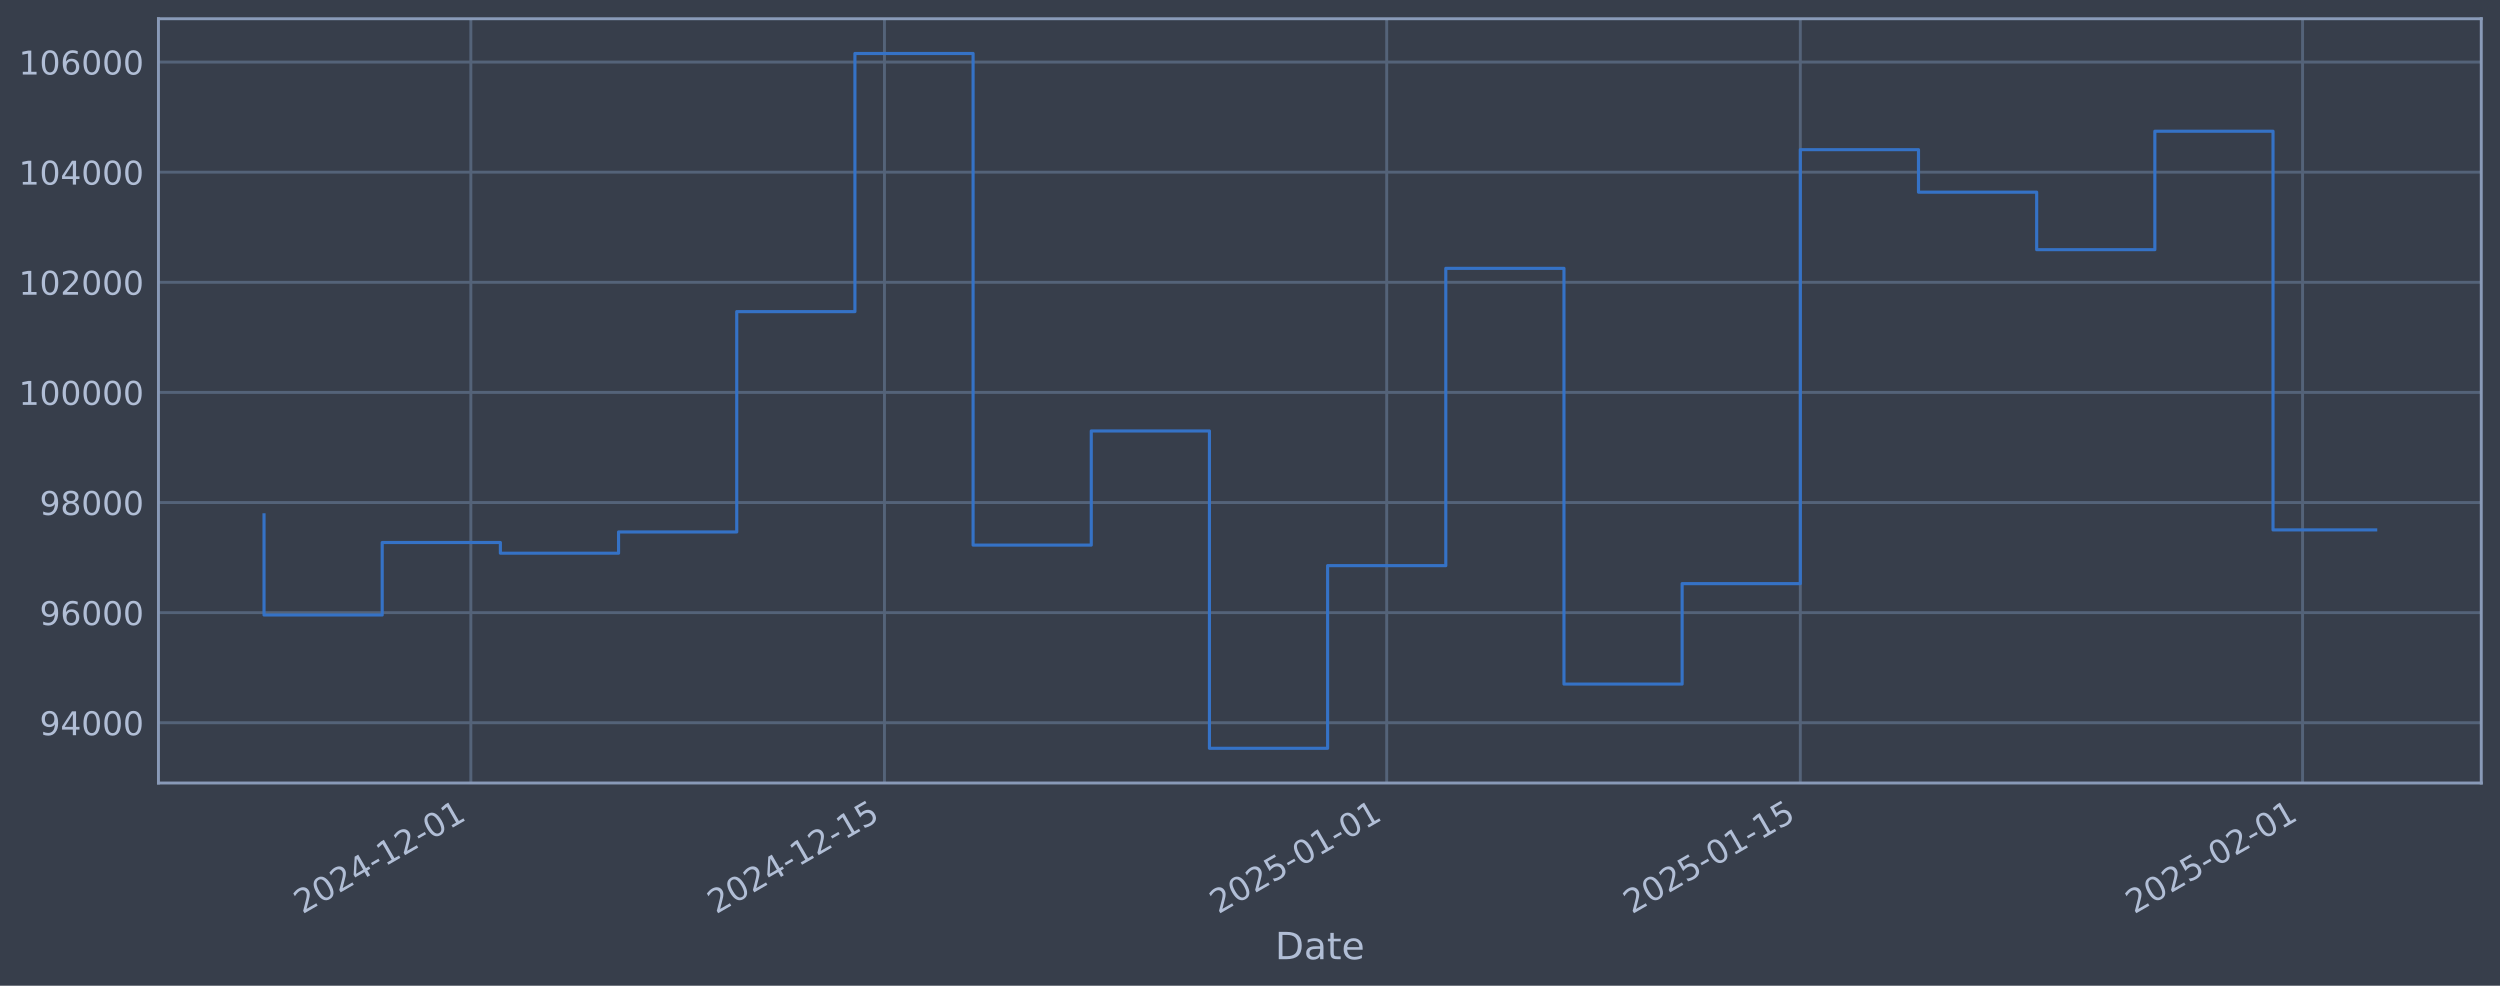
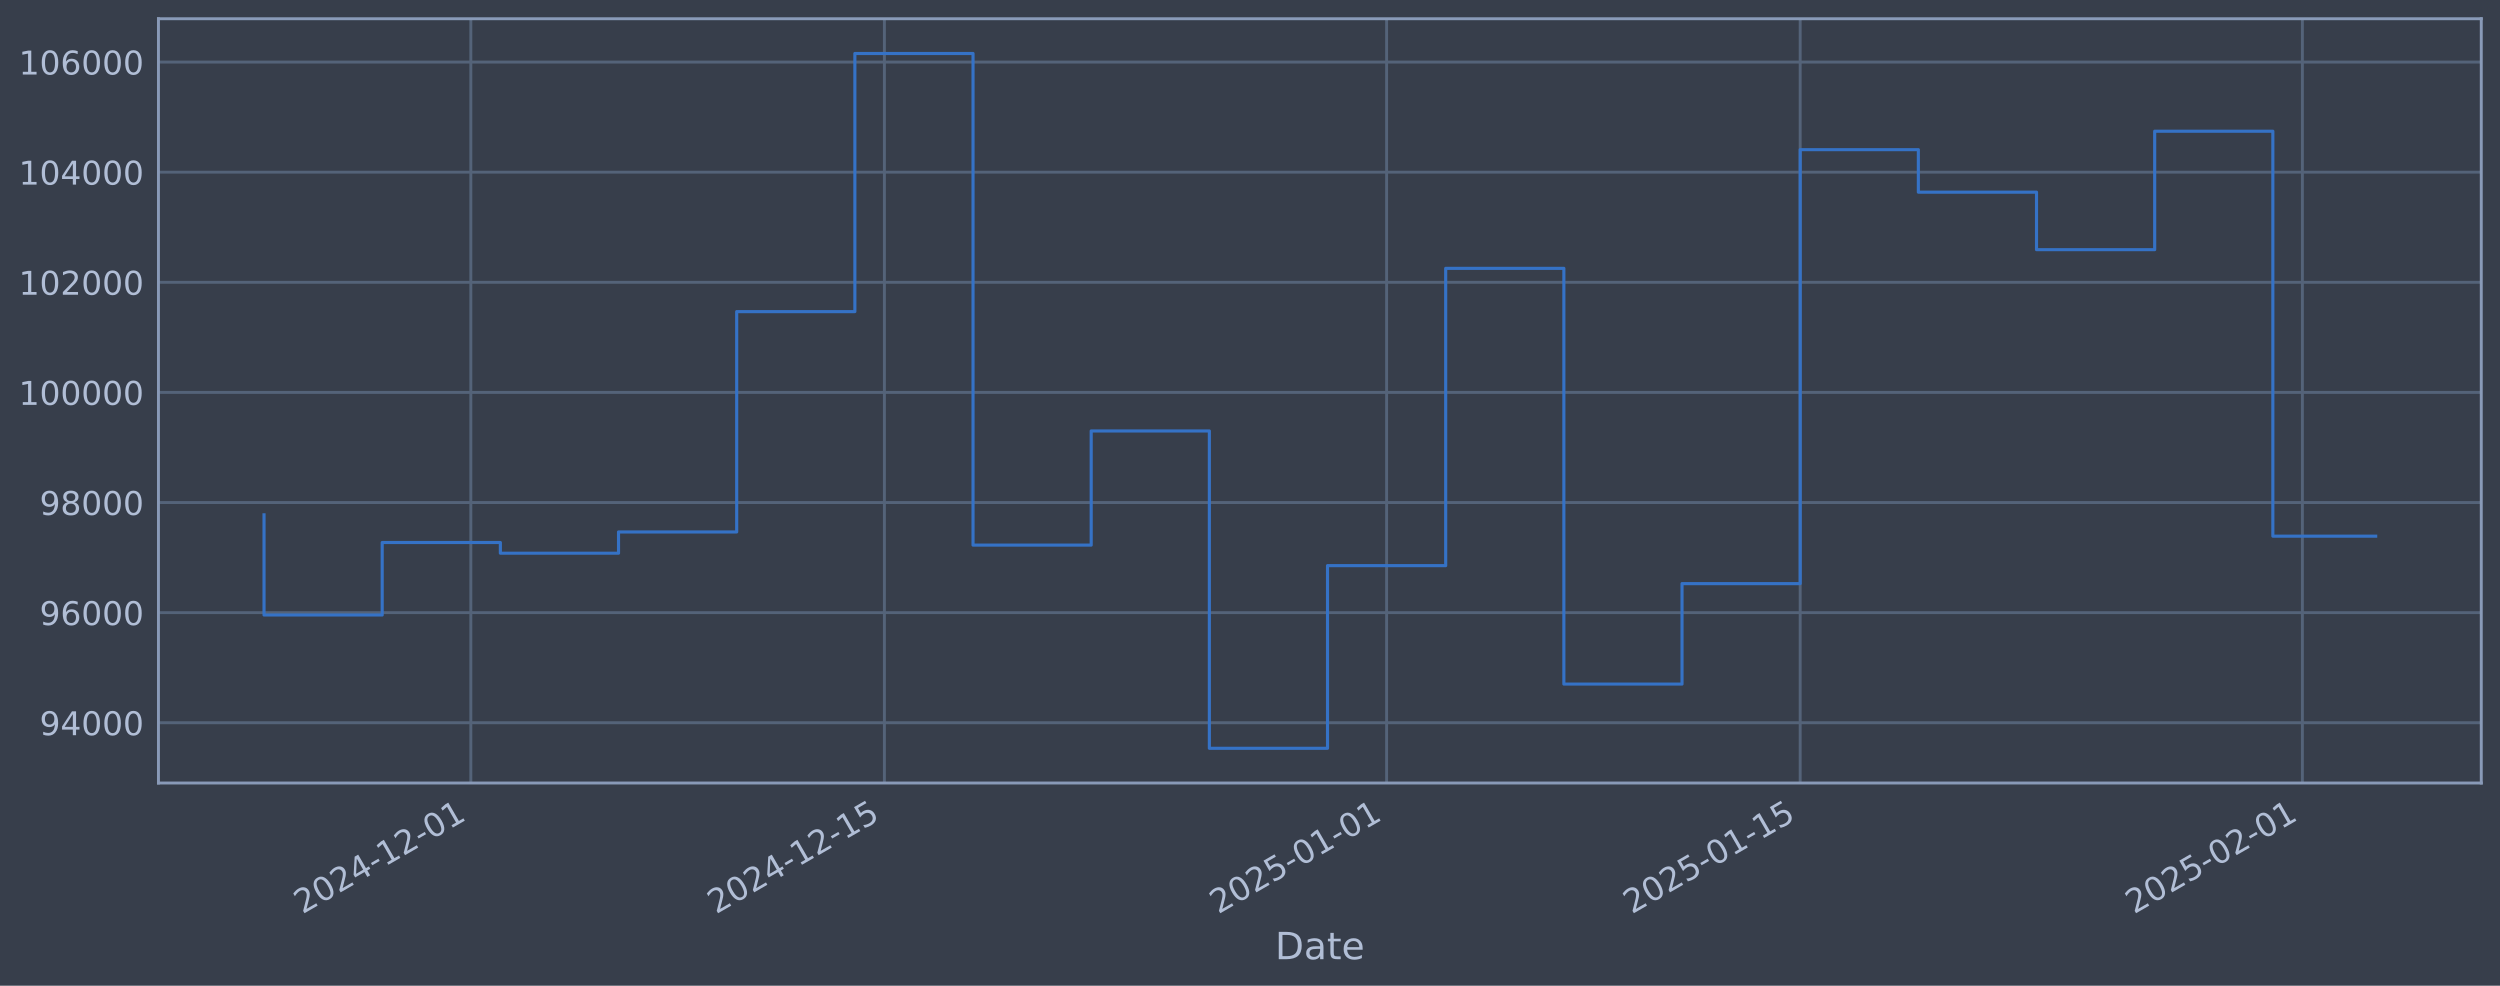
<svg xmlns="http://www.w3.org/2000/svg" xmlns:xlink="http://www.w3.org/1999/xlink" width="960.9pt" height="378.87pt" viewBox="0 0 960.9 378.87" version="1.1">
  <defs>
    <style type="text/css">*{stroke-linejoin: round; stroke-linecap: butt}</style>
  </defs>
  <g id="figure_1">
    <g id="patch_1">
      <path d="M 0 378.87  L 960.9 378.87  L 960.9 0  L 0 0  z " style="fill: #373e4b" />
    </g>
    <g id="axes_1">
      <g id="patch_2">
        <path d="M 60.901 300.96  L 953.701 300.96  L 953.701 7.2  L 60.901 7.2  z " style="fill: #373e4b" />
      </g>
      <g id="matplotlib.axis_1">
        <g id="xtick_1">
          <g id="line2d_1">
-             <path d="M 180.971 300.96  L 180.971 7.2  " clip-path="url(#p44fb16e14a)" style="fill: none; stroke: #546379; stroke-width: 1.12; stroke-linecap: square" />
+             <path d="M 180.964 300.96  L 180.964 7.2  " clip-path="url(#pc5670fcc87)" style="fill: none; stroke: #546379; stroke-width: 1.12; stroke-linecap: square" />
          </g>
          <g id="line2d_2" />
          <g id="text_1">
-             <g style="fill: #b1bed6" transform="translate(116.2455 351.4642) rotate(-30) scale(0.126 -0.126)">
+             <g style="fill: #b1bed6" transform="translate(116.2387 351.4642) rotate(-30) scale(0.126 -0.126)">
              <defs>
                <path id="DejaVuSans-32" d="M 1228 531  L 3431 531  L 3431 0  L 469 0  L 469 531  Q 828 903 1448 1529  Q 2069 2156 2228 2338  Q 2531 2678 2651 2914  Q 2772 3150 2772 3378  Q 2772 3750 2511 3984  Q 2250 4219 1831 4219  Q 1534 4219 1204 4116  Q 875 4013 500 3803  L 500 4441  Q 881 4594 1212 4672  Q 1544 4750 1819 4750  Q 2544 4750 2975 4387  Q 3406 4025 3406 3419  Q 3406 3131 3298 2873  Q 3191 2616 2906 2266  Q 2828 2175 2409 1742  Q 1991 1309 1228 531  z " transform="scale(0.015625)" />
                <path id="DejaVuSans-30" d="M 2034 4250  Q 1547 4250 1301 3770  Q 1056 3291 1056 2328  Q 1056 1369 1301 889  Q 1547 409 2034 409  Q 2525 409 2770 889  Q 3016 1369 3016 2328  Q 3016 3291 2770 3770  Q 2525 4250 2034 4250  z M 2034 4750  Q 2819 4750 3233 4129  Q 3647 3509 3647 2328  Q 3647 1150 3233 529  Q 2819 -91 2034 -91  Q 1250 -91 836 529  Q 422 1150 422 2328  Q 422 3509 836 4129  Q 1250 4750 2034 4750  z " transform="scale(0.015625)" />
                <path id="DejaVuSans-34" d="M 2419 4116  L 825 1625  L 2419 1625  L 2419 4116  z M 2253 4666  L 3047 4666  L 3047 1625  L 3713 1625  L 3713 1100  L 3047 1100  L 3047 0  L 2419 0  L 2419 1100  L 313 1100  L 313 1709  L 2253 4666  z " transform="scale(0.015625)" />
                <path id="DejaVuSans-2d" d="M 313 2009  L 1997 2009  L 1997 1497  L 313 1497  L 313 2009  z " transform="scale(0.015625)" />
                <path id="DejaVuSans-31" d="M 794 531  L 1825 531  L 1825 4091  L 703 3866  L 703 4441  L 1819 4666  L 2450 4666  L 2450 531  L 3481 531  L 3481 0  L 794 0  L 794 531  z " transform="scale(0.015625)" />
              </defs>
              <use xlink:href="#DejaVuSans-32" />
              <use xlink:href="#DejaVuSans-30" transform="translate(63.62305 0)" />
              <use xlink:href="#DejaVuSans-32" transform="translate(127.2461 0)" />
              <use xlink:href="#DejaVuSans-34" transform="translate(190.8691 0)" />
              <use xlink:href="#DejaVuSans-2d" transform="translate(254.4922 0)" />
              <use xlink:href="#DejaVuSans-31" transform="translate(290.5762 0)" />
              <use xlink:href="#DejaVuSans-32" transform="translate(354.1992 0)" />
              <use xlink:href="#DejaVuSans-2d" transform="translate(417.8223 0)" />
              <use xlink:href="#DejaVuSans-30" transform="translate(453.9062 0)" />
              <use xlink:href="#DejaVuSans-31" transform="translate(517.5293 0)" />
            </g>
          </g>
        </g>
        <g id="xtick_2">
          <g id="line2d_3">
-             <path d="M 339.948 300.96  L 339.948 7.2  " clip-path="url(#p44fb16e14a)" style="fill: none; stroke: #546379; stroke-width: 1.12; stroke-linecap: square" />
+             <path d="M 339.928 300.96  L 339.928 7.2  " clip-path="url(#pc5670fcc87)" style="fill: none; stroke: #546379; stroke-width: 1.12; stroke-linecap: square" />
          </g>
          <g id="line2d_4" />
          <g id="text_2">
-             <g style="fill: #b1bed6" transform="translate(275.2229 351.4642) rotate(-30) scale(0.126 -0.126)">
+             <g style="fill: #b1bed6" transform="translate(275.2026 351.4642) rotate(-30) scale(0.126 -0.126)">
              <defs>
                <path id="DejaVuSans-35" d="M 691 4666  L 3169 4666  L 3169 4134  L 1269 4134  L 1269 2991  Q 1406 3038 1543 3061  Q 1681 3084 1819 3084  Q 2600 3084 3056 2656  Q 3513 2228 3513 1497  Q 3513 744 3044 326  Q 2575 -91 1722 -91  Q 1428 -91 1123 -41  Q 819 9 494 109  L 494 744  Q 775 591 1075 516  Q 1375 441 1709 441  Q 2250 441 2565 725  Q 2881 1009 2881 1497  Q 2881 1984 2565 2268  Q 2250 2553 1709 2553  Q 1456 2553 1204 2497  Q 953 2441 691 2322  L 691 4666  z " transform="scale(0.015625)" />
              </defs>
              <use xlink:href="#DejaVuSans-32" />
              <use xlink:href="#DejaVuSans-30" transform="translate(63.62305 0)" />
              <use xlink:href="#DejaVuSans-32" transform="translate(127.2461 0)" />
              <use xlink:href="#DejaVuSans-34" transform="translate(190.8691 0)" />
              <use xlink:href="#DejaVuSans-2d" transform="translate(254.4922 0)" />
              <use xlink:href="#DejaVuSans-31" transform="translate(290.5762 0)" />
              <use xlink:href="#DejaVuSans-32" transform="translate(354.1992 0)" />
              <use xlink:href="#DejaVuSans-2d" transform="translate(417.8223 0)" />
              <use xlink:href="#DejaVuSans-31" transform="translate(453.9062 0)" />
              <use xlink:href="#DejaVuSans-35" transform="translate(517.5293 0)" />
            </g>
          </g>
        </g>
        <g id="xtick_3">
          <g id="line2d_5">
-             <path d="M 532.992 300.96  L 532.992 7.2  " clip-path="url(#p44fb16e14a)" style="fill: none; stroke: #546379; stroke-width: 1.12; stroke-linecap: square" />
+             <path d="M 532.956 300.96  L 532.956 7.2  " clip-path="url(#pc5670fcc87)" style="fill: none; stroke: #546379; stroke-width: 1.12; stroke-linecap: square" />
          </g>
          <g id="line2d_6" />
          <g id="text_3">
-             <g style="fill: #b1bed6" transform="translate(468.2669 351.4642) rotate(-30) scale(0.126 -0.126)">
+             <g style="fill: #b1bed6" transform="translate(468.2301 351.4642) rotate(-30) scale(0.126 -0.126)">
              <use xlink:href="#DejaVuSans-32" />
              <use xlink:href="#DejaVuSans-30" transform="translate(63.62305 0)" />
              <use xlink:href="#DejaVuSans-32" transform="translate(127.2461 0)" />
              <use xlink:href="#DejaVuSans-35" transform="translate(190.8691 0)" />
              <use xlink:href="#DejaVuSans-2d" transform="translate(254.4922 0)" />
              <use xlink:href="#DejaVuSans-30" transform="translate(290.5762 0)" />
              <use xlink:href="#DejaVuSans-31" transform="translate(354.1992 0)" />
              <use xlink:href="#DejaVuSans-2d" transform="translate(417.8223 0)" />
              <use xlink:href="#DejaVuSans-30" transform="translate(453.9062 0)" />
              <use xlink:href="#DejaVuSans-31" transform="translate(517.5293 0)" />
            </g>
          </g>
        </g>
        <g id="xtick_4">
          <g id="line2d_7">
-             <path d="M 691.97 300.96  L 691.97 7.2  " clip-path="url(#p44fb16e14a)" style="fill: none; stroke: #546379; stroke-width: 1.12; stroke-linecap: square" />
+             <path d="M 691.919 300.96  L 691.919 7.2  " clip-path="url(#pc5670fcc87)" style="fill: none; stroke: #546379; stroke-width: 1.12; stroke-linecap: square" />
          </g>
          <g id="line2d_8" />
          <g id="text_4">
-             <g style="fill: #b1bed6" transform="translate(627.2444 351.4642) rotate(-30) scale(0.126 -0.126)">
+             <g style="fill: #b1bed6" transform="translate(627.194 351.4642) rotate(-30) scale(0.126 -0.126)">
              <use xlink:href="#DejaVuSans-32" />
              <use xlink:href="#DejaVuSans-30" transform="translate(63.62305 0)" />
              <use xlink:href="#DejaVuSans-32" transform="translate(127.2461 0)" />
              <use xlink:href="#DejaVuSans-35" transform="translate(190.8691 0)" />
              <use xlink:href="#DejaVuSans-2d" transform="translate(254.4922 0)" />
              <use xlink:href="#DejaVuSans-30" transform="translate(290.5762 0)" />
              <use xlink:href="#DejaVuSans-31" transform="translate(354.1992 0)" />
              <use xlink:href="#DejaVuSans-2d" transform="translate(417.8223 0)" />
              <use xlink:href="#DejaVuSans-31" transform="translate(453.9062 0)" />
              <use xlink:href="#DejaVuSans-35" transform="translate(517.5293 0)" />
            </g>
          </g>
        </g>
        <g id="xtick_5">
          <g id="line2d_9">
-             <path d="M 885.014 300.96  L 885.014 7.2  " clip-path="url(#p44fb16e14a)" style="fill: none; stroke: #546379; stroke-width: 1.12; stroke-linecap: square" />
+             <path d="M 884.947 300.96  L 884.947 7.2  " clip-path="url(#pc5670fcc87)" style="fill: none; stroke: #546379; stroke-width: 1.12; stroke-linecap: square" />
          </g>
          <g id="line2d_10" />
          <g id="text_5">
-             <g style="fill: #b1bed6" transform="translate(820.2884 351.4642) rotate(-30) scale(0.126 -0.126)">
+             <g style="fill: #b1bed6" transform="translate(820.2215 351.4642) rotate(-30) scale(0.126 -0.126)">
              <use xlink:href="#DejaVuSans-32" />
              <use xlink:href="#DejaVuSans-30" transform="translate(63.62305 0)" />
              <use xlink:href="#DejaVuSans-32" transform="translate(127.2461 0)" />
              <use xlink:href="#DejaVuSans-35" transform="translate(190.8691 0)" />
              <use xlink:href="#DejaVuSans-2d" transform="translate(254.4922 0)" />
              <use xlink:href="#DejaVuSans-30" transform="translate(290.5762 0)" />
              <use xlink:href="#DejaVuSans-32" transform="translate(354.1992 0)" />
              <use xlink:href="#DejaVuSans-2d" transform="translate(417.8223 0)" />
              <use xlink:href="#DejaVuSans-30" transform="translate(453.9062 0)" />
              <use xlink:href="#DejaVuSans-31" transform="translate(517.5293 0)" />
            </g>
          </g>
        </g>
        <g id="text_6">
          <g style="fill: #b1bed6" transform="translate(490.0914 368.6753) scale(0.144 -0.144)">
            <defs>
              <path id="DejaVuSans-44" d="M 1259 4147  L 1259 519  L 2022 519  Q 2988 519 3436 956  Q 3884 1394 3884 2338  Q 3884 3275 3436 3711  Q 2988 4147 2022 4147  L 1259 4147  z M 628 4666  L 1925 4666  Q 3281 4666 3915 4102  Q 4550 3538 4550 2338  Q 4550 1131 3912 565  Q 3275 0 1925 0  L 628 0  L 628 4666  z " transform="scale(0.015625)" />
              <path id="DejaVuSans-61" d="M 2194 1759  Q 1497 1759 1228 1600  Q 959 1441 959 1056  Q 959 750 1161 570  Q 1363 391 1709 391  Q 2188 391 2477 730  Q 2766 1069 2766 1631  L 2766 1759  L 2194 1759  z M 3341 1997  L 3341 0  L 2766 0  L 2766 531  Q 2569 213 2275 61  Q 1981 -91 1556 -91  Q 1019 -91 701 211  Q 384 513 384 1019  Q 384 1609 779 1909  Q 1175 2209 1959 2209  L 2766 2209  L 2766 2266  Q 2766 2663 2505 2880  Q 2244 3097 1772 3097  Q 1472 3097 1187 3025  Q 903 2953 641 2809  L 641 3341  Q 956 3463 1253 3523  Q 1550 3584 1831 3584  Q 2591 3584 2966 3190  Q 3341 2797 3341 1997  z " transform="scale(0.015625)" />
              <path id="DejaVuSans-74" d="M 1172 4494  L 1172 3500  L 2356 3500  L 2356 3053  L 1172 3053  L 1172 1153  Q 1172 725 1289 603  Q 1406 481 1766 481  L 2356 481  L 2356 0  L 1766 0  Q 1100 0 847 248  Q 594 497 594 1153  L 594 3053  L 172 3053  L 172 3500  L 594 3500  L 594 4494  L 1172 4494  z " transform="scale(0.015625)" />
              <path id="DejaVuSans-65" d="M 3597 1894  L 3597 1613  L 953 1613  Q 991 1019 1311 708  Q 1631 397 2203 397  Q 2534 397 2845 478  Q 3156 559 3463 722  L 3463 178  Q 3153 47 2828 -22  Q 2503 -91 2169 -91  Q 1331 -91 842 396  Q 353 884 353 1716  Q 353 2575 817 3079  Q 1281 3584 2069 3584  Q 2775 3584 3186 3129  Q 3597 2675 3597 1894  z M 3022 2063  Q 3016 2534 2758 2815  Q 2500 3097 2075 3097  Q 1594 3097 1305 2825  Q 1016 2553 972 2059  L 3022 2063  z " transform="scale(0.015625)" />
            </defs>
            <use xlink:href="#DejaVuSans-44" />
            <use xlink:href="#DejaVuSans-61" transform="translate(77.00195 0)" />
            <use xlink:href="#DejaVuSans-74" transform="translate(138.2812 0)" />
            <use xlink:href="#DejaVuSans-65" transform="translate(177.4902 0)" />
          </g>
        </g>
      </g>
      <g id="matplotlib.axis_2">
        <g id="ytick_1">
          <g id="line2d_11">
-             <path d="M 60.901 277.797  L 953.701 277.797  " clip-path="url(#p44fb16e14a)" style="fill: none; stroke: #546379; stroke-width: 1.12; stroke-linecap: square" />
+             <path d="M 60.901 277.797  L 953.701 277.797  " clip-path="url(#pc5670fcc87)" style="fill: none; stroke: #546379; stroke-width: 1.12; stroke-linecap: square" />
          </g>
          <g id="line2d_12" />
          <g id="text_7">
            <g style="fill: #b1bed6" transform="translate(15.21675 282.5841) scale(0.126 -0.126)">
              <defs>
                <path id="DejaVuSans-39" d="M 703 97  L 703 672  Q 941 559 1184 500  Q 1428 441 1663 441  Q 2288 441 2617 861  Q 2947 1281 2994 2138  Q 2813 1869 2534 1725  Q 2256 1581 1919 1581  Q 1219 1581 811 2004  Q 403 2428 403 3163  Q 403 3881 828 4315  Q 1253 4750 1959 4750  Q 2769 4750 3195 4129  Q 3622 3509 3622 2328  Q 3622 1225 3098 567  Q 2575 -91 1691 -91  Q 1453 -91 1209 -44  Q 966 3 703 97  z M 1959 2075  Q 2384 2075 2632 2365  Q 2881 2656 2881 3163  Q 2881 3666 2632 3958  Q 2384 4250 1959 4250  Q 1534 4250 1286 3958  Q 1038 3666 1038 3163  Q 1038 2656 1286 2365  Q 1534 2075 1959 2075  z " transform="scale(0.015625)" />
              </defs>
              <use xlink:href="#DejaVuSans-39" />
              <use xlink:href="#DejaVuSans-34" transform="translate(63.62305 0)" />
              <use xlink:href="#DejaVuSans-30" transform="translate(127.2461 0)" />
              <use xlink:href="#DejaVuSans-30" transform="translate(190.8691 0)" />
              <use xlink:href="#DejaVuSans-30" transform="translate(254.4922 0)" />
            </g>
          </g>
        </g>
        <g id="ytick_2">
          <g id="line2d_13">
-             <path d="M 60.901 235.473  L 953.701 235.473  " clip-path="url(#p44fb16e14a)" style="fill: none; stroke: #546379; stroke-width: 1.12; stroke-linecap: square" />
+             <path d="M 60.901 235.473  L 953.701 235.473  " clip-path="url(#pc5670fcc87)" style="fill: none; stroke: #546379; stroke-width: 1.12; stroke-linecap: square" />
          </g>
          <g id="line2d_14" />
          <g id="text_8">
            <g style="fill: #b1bed6" transform="translate(15.21675 240.2602) scale(0.126 -0.126)">
              <defs>
                <path id="DejaVuSans-36" d="M 2113 2584  Q 1688 2584 1439 2293  Q 1191 2003 1191 1497  Q 1191 994 1439 701  Q 1688 409 2113 409  Q 2538 409 2786 701  Q 3034 994 3034 1497  Q 3034 2003 2786 2293  Q 2538 2584 2113 2584  z M 3366 4563  L 3366 3988  Q 3128 4100 2886 4159  Q 2644 4219 2406 4219  Q 1781 4219 1451 3797  Q 1122 3375 1075 2522  Q 1259 2794 1537 2939  Q 1816 3084 2150 3084  Q 2853 3084 3261 2657  Q 3669 2231 3669 1497  Q 3669 778 3244 343  Q 2819 -91 2113 -91  Q 1303 -91 875 529  Q 447 1150 447 2328  Q 447 3434 972 4092  Q 1497 4750 2381 4750  Q 2619 4750 2861 4703  Q 3103 4656 3366 4563  z " transform="scale(0.015625)" />
              </defs>
              <use xlink:href="#DejaVuSans-39" />
              <use xlink:href="#DejaVuSans-36" transform="translate(63.62305 0)" />
              <use xlink:href="#DejaVuSans-30" transform="translate(127.2461 0)" />
              <use xlink:href="#DejaVuSans-30" transform="translate(190.8691 0)" />
              <use xlink:href="#DejaVuSans-30" transform="translate(254.4922 0)" />
            </g>
          </g>
        </g>
        <g id="ytick_3">
          <g id="line2d_15">
-             <path d="M 60.901 193.149  L 953.701 193.149  " clip-path="url(#p44fb16e14a)" style="fill: none; stroke: #546379; stroke-width: 1.12; stroke-linecap: square" />
+             <path d="M 60.901 193.149  L 953.701 193.149  " clip-path="url(#pc5670fcc87)" style="fill: none; stroke: #546379; stroke-width: 1.12; stroke-linecap: square" />
          </g>
          <g id="line2d_16" />
          <g id="text_9">
            <g style="fill: #b1bed6" transform="translate(15.21675 197.9364) scale(0.126 -0.126)">
              <defs>
                <path id="DejaVuSans-38" d="M 2034 2216  Q 1584 2216 1326 1975  Q 1069 1734 1069 1313  Q 1069 891 1326 650  Q 1584 409 2034 409  Q 2484 409 2743 651  Q 3003 894 3003 1313  Q 3003 1734 2745 1975  Q 2488 2216 2034 2216  z M 1403 2484  Q 997 2584 770 2862  Q 544 3141 544 3541  Q 544 4100 942 4425  Q 1341 4750 2034 4750  Q 2731 4750 3128 4425  Q 3525 4100 3525 3541  Q 3525 3141 3298 2862  Q 3072 2584 2669 2484  Q 3125 2378 3379 2068  Q 3634 1759 3634 1313  Q 3634 634 3220 271  Q 2806 -91 2034 -91  Q 1263 -91 848 271  Q 434 634 434 1313  Q 434 1759 690 2068  Q 947 2378 1403 2484  z M 1172 3481  Q 1172 3119 1398 2916  Q 1625 2713 2034 2713  Q 2441 2713 2670 2916  Q 2900 3119 2900 3481  Q 2900 3844 2670 4047  Q 2441 4250 2034 4250  Q 1625 4250 1398 4047  Q 1172 3844 1172 3481  z " transform="scale(0.015625)" />
              </defs>
              <use xlink:href="#DejaVuSans-39" />
              <use xlink:href="#DejaVuSans-38" transform="translate(63.62305 0)" />
              <use xlink:href="#DejaVuSans-30" transform="translate(127.2461 0)" />
              <use xlink:href="#DejaVuSans-30" transform="translate(190.8691 0)" />
              <use xlink:href="#DejaVuSans-30" transform="translate(254.4922 0)" />
            </g>
          </g>
        </g>
        <g id="ytick_4">
          <g id="line2d_17">
-             <path d="M 60.901 150.826  L 953.701 150.826  " clip-path="url(#p44fb16e14a)" style="fill: none; stroke: #546379; stroke-width: 1.12; stroke-linecap: square" />
+             <path d="M 60.901 150.826  L 953.701 150.826  " clip-path="url(#pc5670fcc87)" style="fill: none; stroke: #546379; stroke-width: 1.12; stroke-linecap: square" />
          </g>
          <g id="line2d_18" />
          <g id="text_10">
            <g style="fill: #b1bed6" transform="translate(7.2 155.6126) scale(0.126 -0.126)">
              <use xlink:href="#DejaVuSans-31" />
              <use xlink:href="#DejaVuSans-30" transform="translate(63.62305 0)" />
              <use xlink:href="#DejaVuSans-30" transform="translate(127.2461 0)" />
              <use xlink:href="#DejaVuSans-30" transform="translate(190.8691 0)" />
              <use xlink:href="#DejaVuSans-30" transform="translate(254.4922 0)" />
              <use xlink:href="#DejaVuSans-30" transform="translate(318.1152 0)" />
            </g>
          </g>
        </g>
        <g id="ytick_5">
          <g id="line2d_19">
-             <path d="M 60.901 108.502  L 953.701 108.502  " clip-path="url(#p44fb16e14a)" style="fill: none; stroke: #546379; stroke-width: 1.12; stroke-linecap: square" />
+             <path d="M 60.901 108.502  L 953.701 108.502  " clip-path="url(#pc5670fcc87)" style="fill: none; stroke: #546379; stroke-width: 1.12; stroke-linecap: square" />
          </g>
          <g id="line2d_20" />
          <g id="text_11">
            <g style="fill: #b1bed6" transform="translate(7.2 113.2888) scale(0.126 -0.126)">
              <use xlink:href="#DejaVuSans-31" />
              <use xlink:href="#DejaVuSans-30" transform="translate(63.62305 0)" />
              <use xlink:href="#DejaVuSans-32" transform="translate(127.2461 0)" />
              <use xlink:href="#DejaVuSans-30" transform="translate(190.8691 0)" />
              <use xlink:href="#DejaVuSans-30" transform="translate(254.4922 0)" />
              <use xlink:href="#DejaVuSans-30" transform="translate(318.1152 0)" />
            </g>
          </g>
        </g>
        <g id="ytick_6">
          <g id="line2d_21">
-             <path d="M 60.901 66.178  L 953.701 66.178  " clip-path="url(#p44fb16e14a)" style="fill: none; stroke: #546379; stroke-width: 1.12; stroke-linecap: square" />
+             <path d="M 60.901 66.178  L 953.701 66.178  " clip-path="url(#pc5670fcc87)" style="fill: none; stroke: #546379; stroke-width: 1.12; stroke-linecap: square" />
          </g>
          <g id="line2d_22" />
          <g id="text_12">
            <g style="fill: #b1bed6" transform="translate(7.2 70.96502) scale(0.126 -0.126)">
              <use xlink:href="#DejaVuSans-31" />
              <use xlink:href="#DejaVuSans-30" transform="translate(63.62305 0)" />
              <use xlink:href="#DejaVuSans-34" transform="translate(127.2461 0)" />
              <use xlink:href="#DejaVuSans-30" transform="translate(190.8691 0)" />
              <use xlink:href="#DejaVuSans-30" transform="translate(254.4922 0)" />
              <use xlink:href="#DejaVuSans-30" transform="translate(318.1152 0)" />
            </g>
          </g>
        </g>
        <g id="ytick_7">
          <g id="line2d_23">
-             <path d="M 60.901 23.854  L 953.701 23.854  " clip-path="url(#p44fb16e14a)" style="fill: none; stroke: #546379; stroke-width: 1.12; stroke-linecap: square" />
+             <path d="M 60.901 23.854  L 953.701 23.854  " clip-path="url(#pc5670fcc87)" style="fill: none; stroke: #546379; stroke-width: 1.12; stroke-linecap: square" />
          </g>
          <g id="line2d_24" />
          <g id="text_13">
            <g style="fill: #b1bed6" transform="translate(7.2 28.64121) scale(0.126 -0.126)">
              <use xlink:href="#DejaVuSans-31" />
              <use xlink:href="#DejaVuSans-30" transform="translate(63.62305 0)" />
              <use xlink:href="#DejaVuSans-36" transform="translate(127.2461 0)" />
              <use xlink:href="#DejaVuSans-30" transform="translate(190.8691 0)" />
              <use xlink:href="#DejaVuSans-30" transform="translate(254.4922 0)" />
              <use xlink:href="#DejaVuSans-30" transform="translate(318.1152 0)" />
            </g>
          </g>
        </g>
      </g>
      <g id="line2d_25">
-         <path d="M 101.482 197.87  L 101.482 236.383  L 146.904 236.383  L 146.904 208.521  L 192.327 208.521  L 192.327 212.628  L 237.749 212.628  L 237.749 204.459  L 283.171 204.459  L 283.171 119.77  L 328.593 119.77  L 328.593 20.553  L 374.015 20.553  L 374.015 209.517  L 419.437 209.517  L 419.437 165.636  L 464.859 165.636  L 464.859 287.607  L 510.281 287.607  L 510.281 217.409  L 555.704 217.409  L 555.704 103.141  L 601.126 103.141  L 601.126 262.927  L 646.548 262.927  L 646.548 224.318  L 691.97 224.318  L 691.97 57.525  L 737.392 57.525  L 737.392 73.859  L 782.814 73.859  L 782.814 95.961  L 828.236 95.961  L 828.236 50.434  L 873.658 50.434  L 873.658 203.682  L 913.119 203.682  " clip-path="url(#p44fb16e14a)" style="fill: none; stroke: #3572c6; stroke-width: 1.2; stroke-linecap: square" />
+         <path d="M 101.482 197.87  L 101.482 236.383  L 146.901 236.383  L 146.901 208.521  L 192.319 208.521  L 192.319 212.628  L 237.737 212.628  L 237.737 204.459  L 283.155 204.459  L 283.155 119.77  L 328.574 119.77  L 328.574 20.553  L 373.992 20.553  L 373.992 209.517  L 419.41 209.517  L 419.41 165.636  L 464.828 165.636  L 464.828 287.607  L 510.247 287.607  L 510.247 217.409  L 555.665 217.409  L 555.665 103.141  L 601.083 103.141  L 601.083 262.927  L 646.501 262.927  L 646.501 224.318  L 691.919 224.318  L 691.919 57.525  L 737.338 57.525  L 737.338 73.859  L 782.756 73.859  L 782.756 95.961  L 828.174 95.961  L 828.174 50.434  L 873.592 50.434  L 873.592 206.074  L 913.119 206.074  " clip-path="url(#pc5670fcc87)" style="fill: none; stroke: #3572c6; stroke-width: 1.2; stroke-linecap: square" />
      </g>
      <g id="patch_3">
        <path d="M 60.901 300.96  L 60.901 7.2  " style="fill: none; stroke: #899ab8; stroke-width: 1.12; stroke-linejoin: miter; stroke-linecap: square" />
      </g>
      <g id="patch_4">
        <path d="M 953.701 300.96  L 953.701 7.2  " style="fill: none; stroke: #899ab8; stroke-width: 1.12; stroke-linejoin: miter; stroke-linecap: square" />
      </g>
      <g id="patch_5">
        <path d="M 60.901 300.96  L 953.701 300.96  " style="fill: none; stroke: #899ab8; stroke-width: 1.12; stroke-linejoin: miter; stroke-linecap: square" />
      </g>
      <g id="patch_6">
        <path d="M 60.901 7.2  L 953.701 7.2  " style="fill: none; stroke: #899ab8; stroke-width: 1.12; stroke-linejoin: miter; stroke-linecap: square" />
      </g>
    </g>
  </g>
  <defs>
-     <clipPath id="p44fb16e14a">
+     <clipPath id="pc5670fcc87">
      <rect x="60.901" y="7.2" width="892.8" height="293.76" />
    </clipPath>
  </defs>
</svg>
